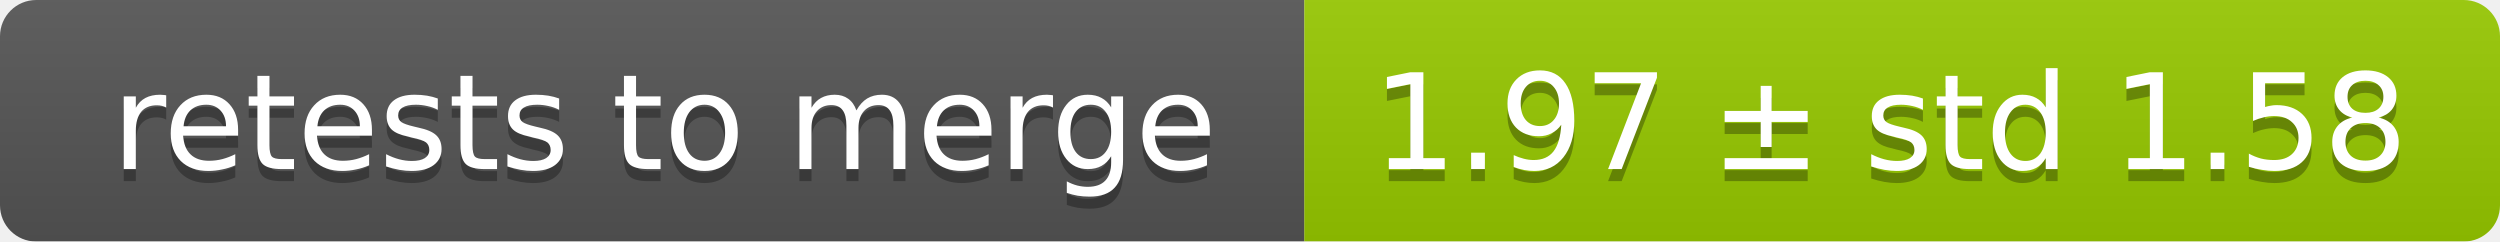
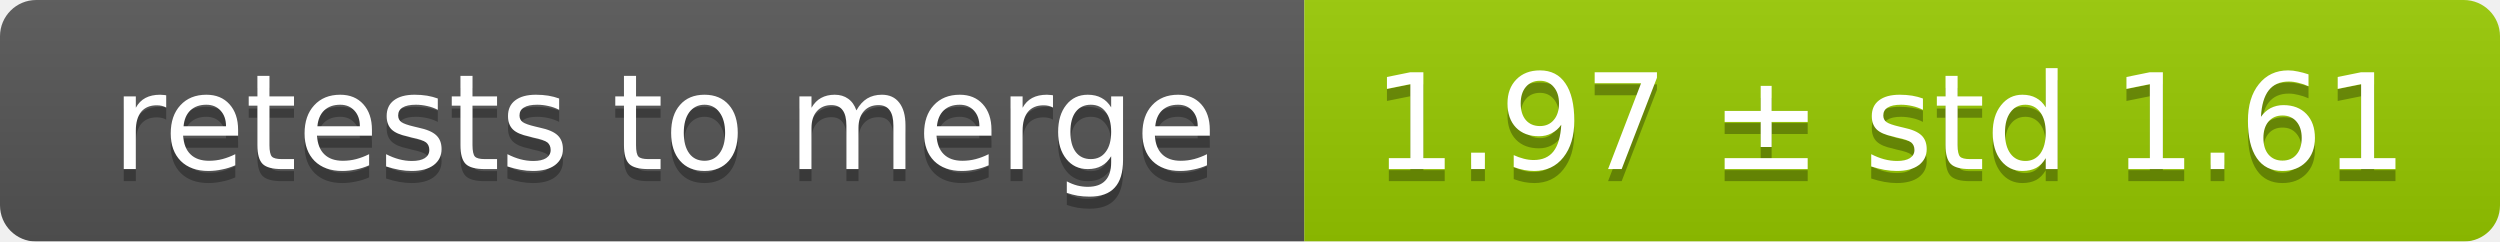
<svg xmlns="http://www.w3.org/2000/svg" width="207" height="20">
  <linearGradient id="smooth" x2="0" y2="100%">
    <stop offset="0" stop-color="#bbb" stop-opacity=".1" />
    <stop offset="1" stop-opacity=".1" />
  </linearGradient>
  <mask id="round">
    <rect width="207" height="20" rx="3" fill="#fff" />
  </mask>
  <g mask="url(#round)">
    <rect width="108" height="20" fill="#555" />
    <rect x="108" width="99" height="20" fill="#97ca00" />
    <rect width="207" height="20" fill="url(#smooth)" />
  </g>
  <g fill="#fff" text-anchor="middle" font-family="DejaVu Sans,Verdana,Geneva,sans-serif" font-size="11">
    <text x="55" y="15" fill="#010101" fill-opacity=".3">retests to merge</text>
    <text x="55" y="14">retests to merge</text>
-     <text x="156.5" y="15" fill="#010101" fill-opacity=".3">1.97 ± std 1.58</text>
-     <text x="156.5" y="14">1.97 ± std 1.58</text>
+     <text x="156.5" y="15" fill="#010101" fill-opacity=".3">1.97 ± std 1.61</text>
+     <text x="156.5" y="14">1.97 ± std 1.61</text>
  </g>
</svg>
